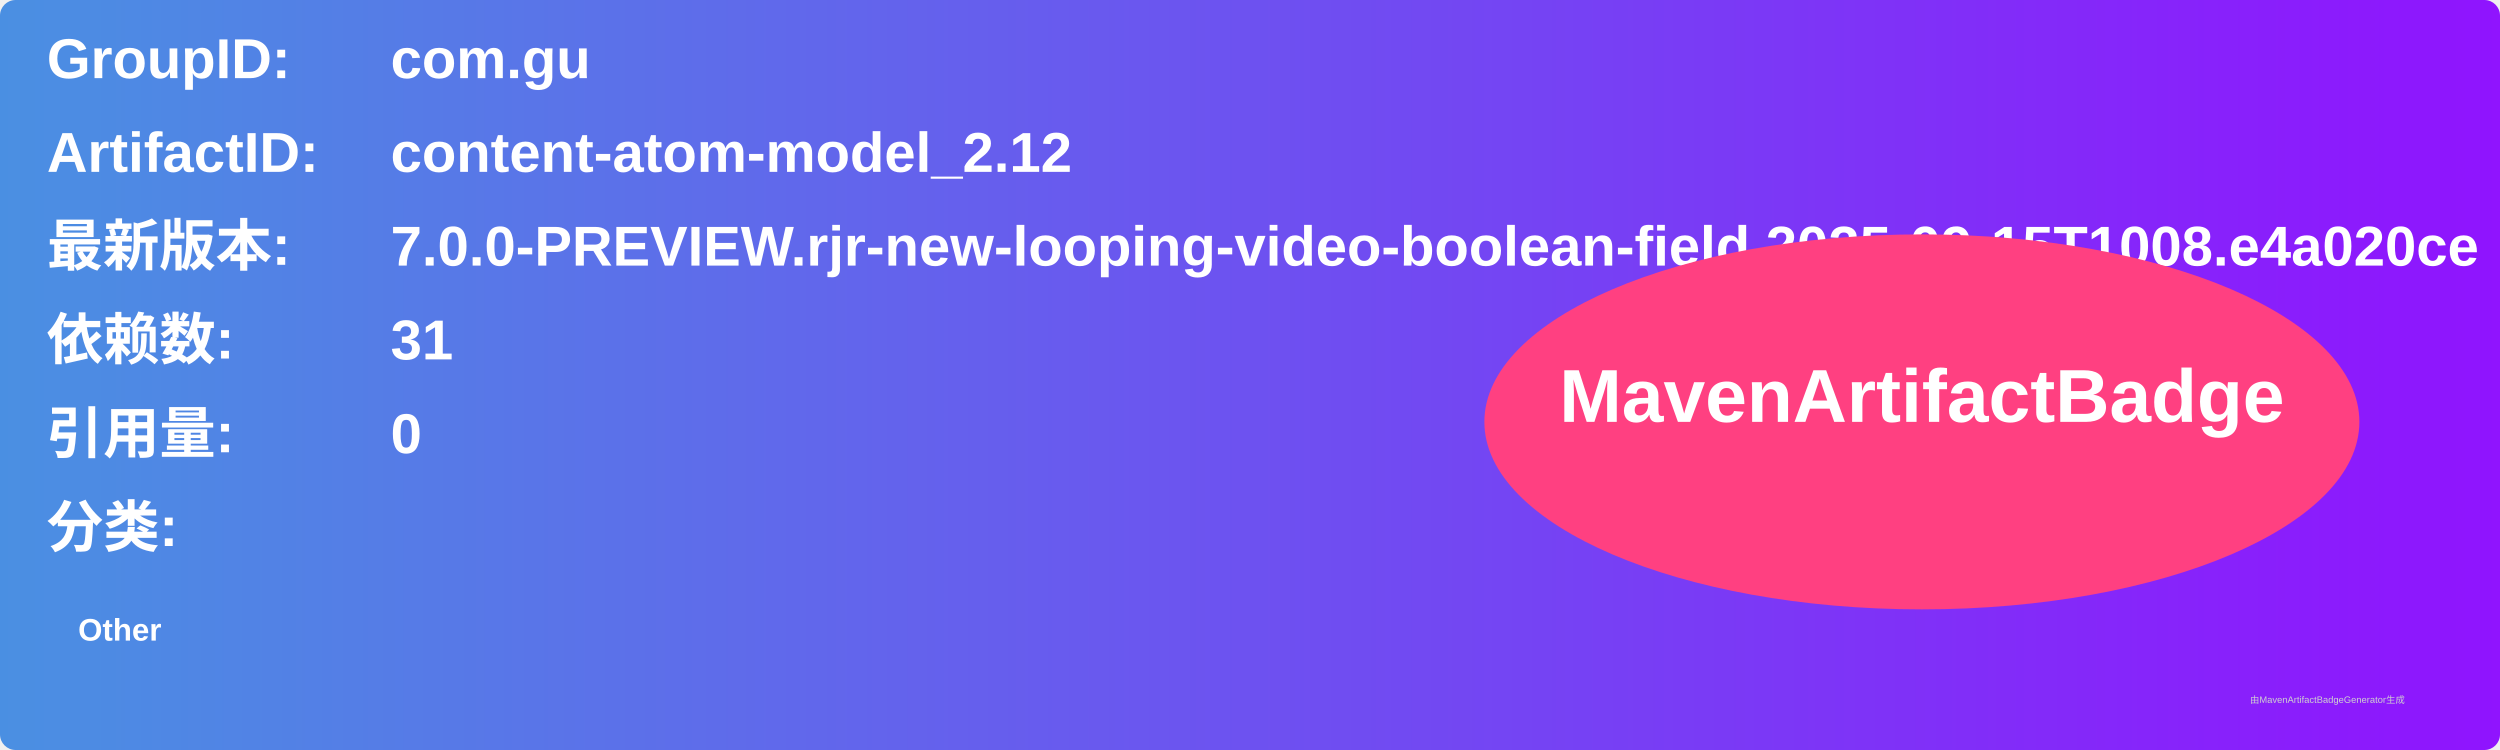
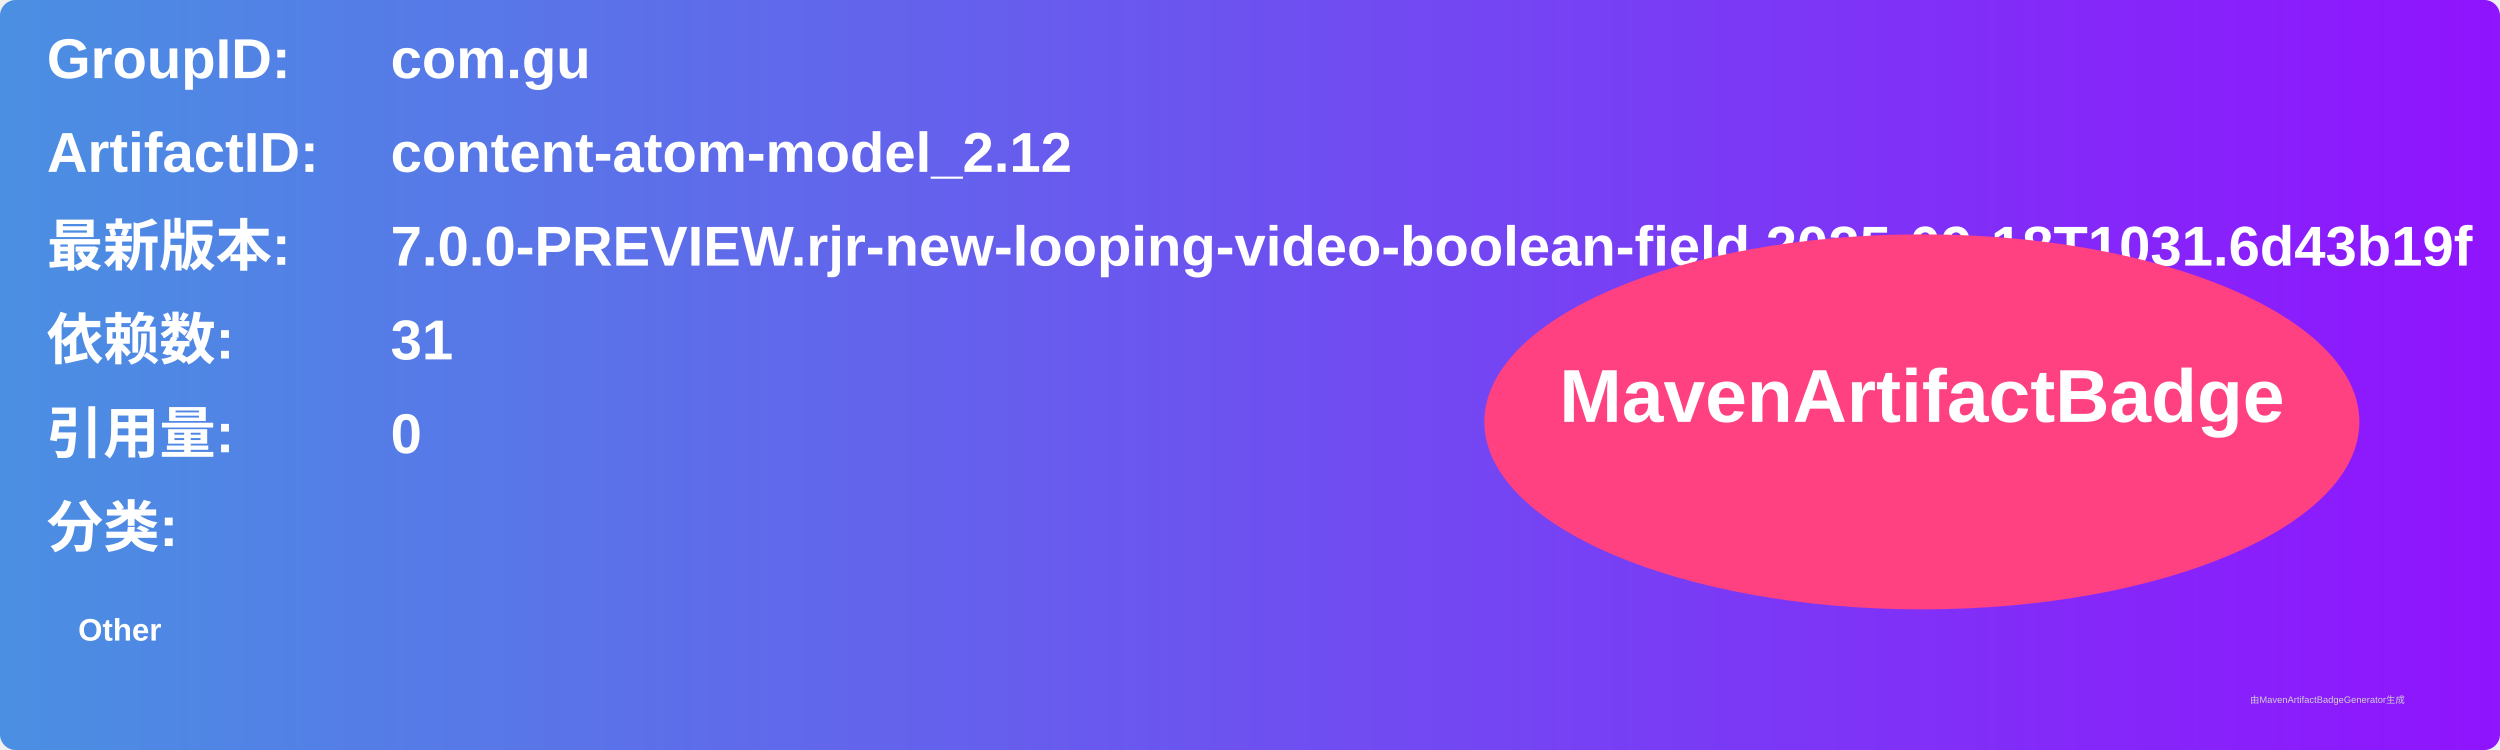
<svg xmlns="http://www.w3.org/2000/svg" width="800" height="240" viewBox="0 0 800 240">
  <linearGradient id="grad" x1="0%" y1="0%" x2="100%" y2="0%">
    <stop offset="0%" stop-color="#4a90e2" />
    <stop offset="100%" stop-color="#9013fe" />
  </linearGradient>
  <rect width="100%" height="100%" rx="5" ry="5" fill="url(#grad)" />
  <g transform="translate(15, 15)">
    <text x="0" y="10" font-family="Arial" font-size="18" fill="white" font-weight="bold" width="260">GroupID:</text>
    <text x="110" y="10" font-family="Arial" font-size="18" fill="white" font-weight="bold" width="460">com.gu</text>
    <text x="0" y="40" font-family="Arial" font-size="18" fill="white" font-weight="bold" width="260">ArtifactID:</text>
    <text x="110" y="40" font-family="Arial" font-size="18" fill="white" font-weight="bold" width="460">content-atom-model_2.12</text>
    <text x="0" y="70" font-family="Arial" font-size="18" fill="white" font-weight="bold">最新版本:</text>
    <text x="110" y="70" font-family="Arial" font-size="18" fill="white" font-weight="bold">
-       <tspan font-weight="bold">7.0.0-PREVIEW.rjr-new-looping-video-boolean-field.2025-09-15T1008.e4a020ce</tspan>
+       <tspan font-weight="bold">7.0.0-PREVIEW.rjr-new-looping-video-boolean-field.2025-09-18T1031.6d43b19f</tspan>
    </text>
    <text x="0" y="100" font-family="Arial" font-size="18" fill="white" font-weight="bold">依赖数: </text>
    <text x="110" y="100" font-family="Arial" font-size="18" fill="white">
      <tspan font-weight="bold">31</tspan>
    </text>
    <text x="0" y="130" font-family="Arial" font-size="18" fill="white" font-weight="bold">引用量: </text>
    <text x="110" y="130" font-family="Arial" font-size="18" fill="white">
      <tspan font-weight="bold">0</tspan>
    </text>
    <text x="0" y="160" font-family="Arial" font-size="18" fill="white" font-weight="bold">分类:</text>
    <text x="10" y="190" font-family="Arial" font-size="10" fill="white">
      <tspan font-weight="bold">Other</tspan>
    </text>
    <ellipse cx="600" cy="120" rx="140" ry="60" fill="#ff4081" />
    <text x="600" y="120" text-anchor="middle" font-family="Arial" font-size="24" fill="white" font-weight="bold">MavenArtifactBadge</text>
  </g>
  <text x="720" y="225" font-family="Arial" font-size="3" fill="#d0d0d0">由MavenArtifactBadgeGenerator生成</text>
</svg>
